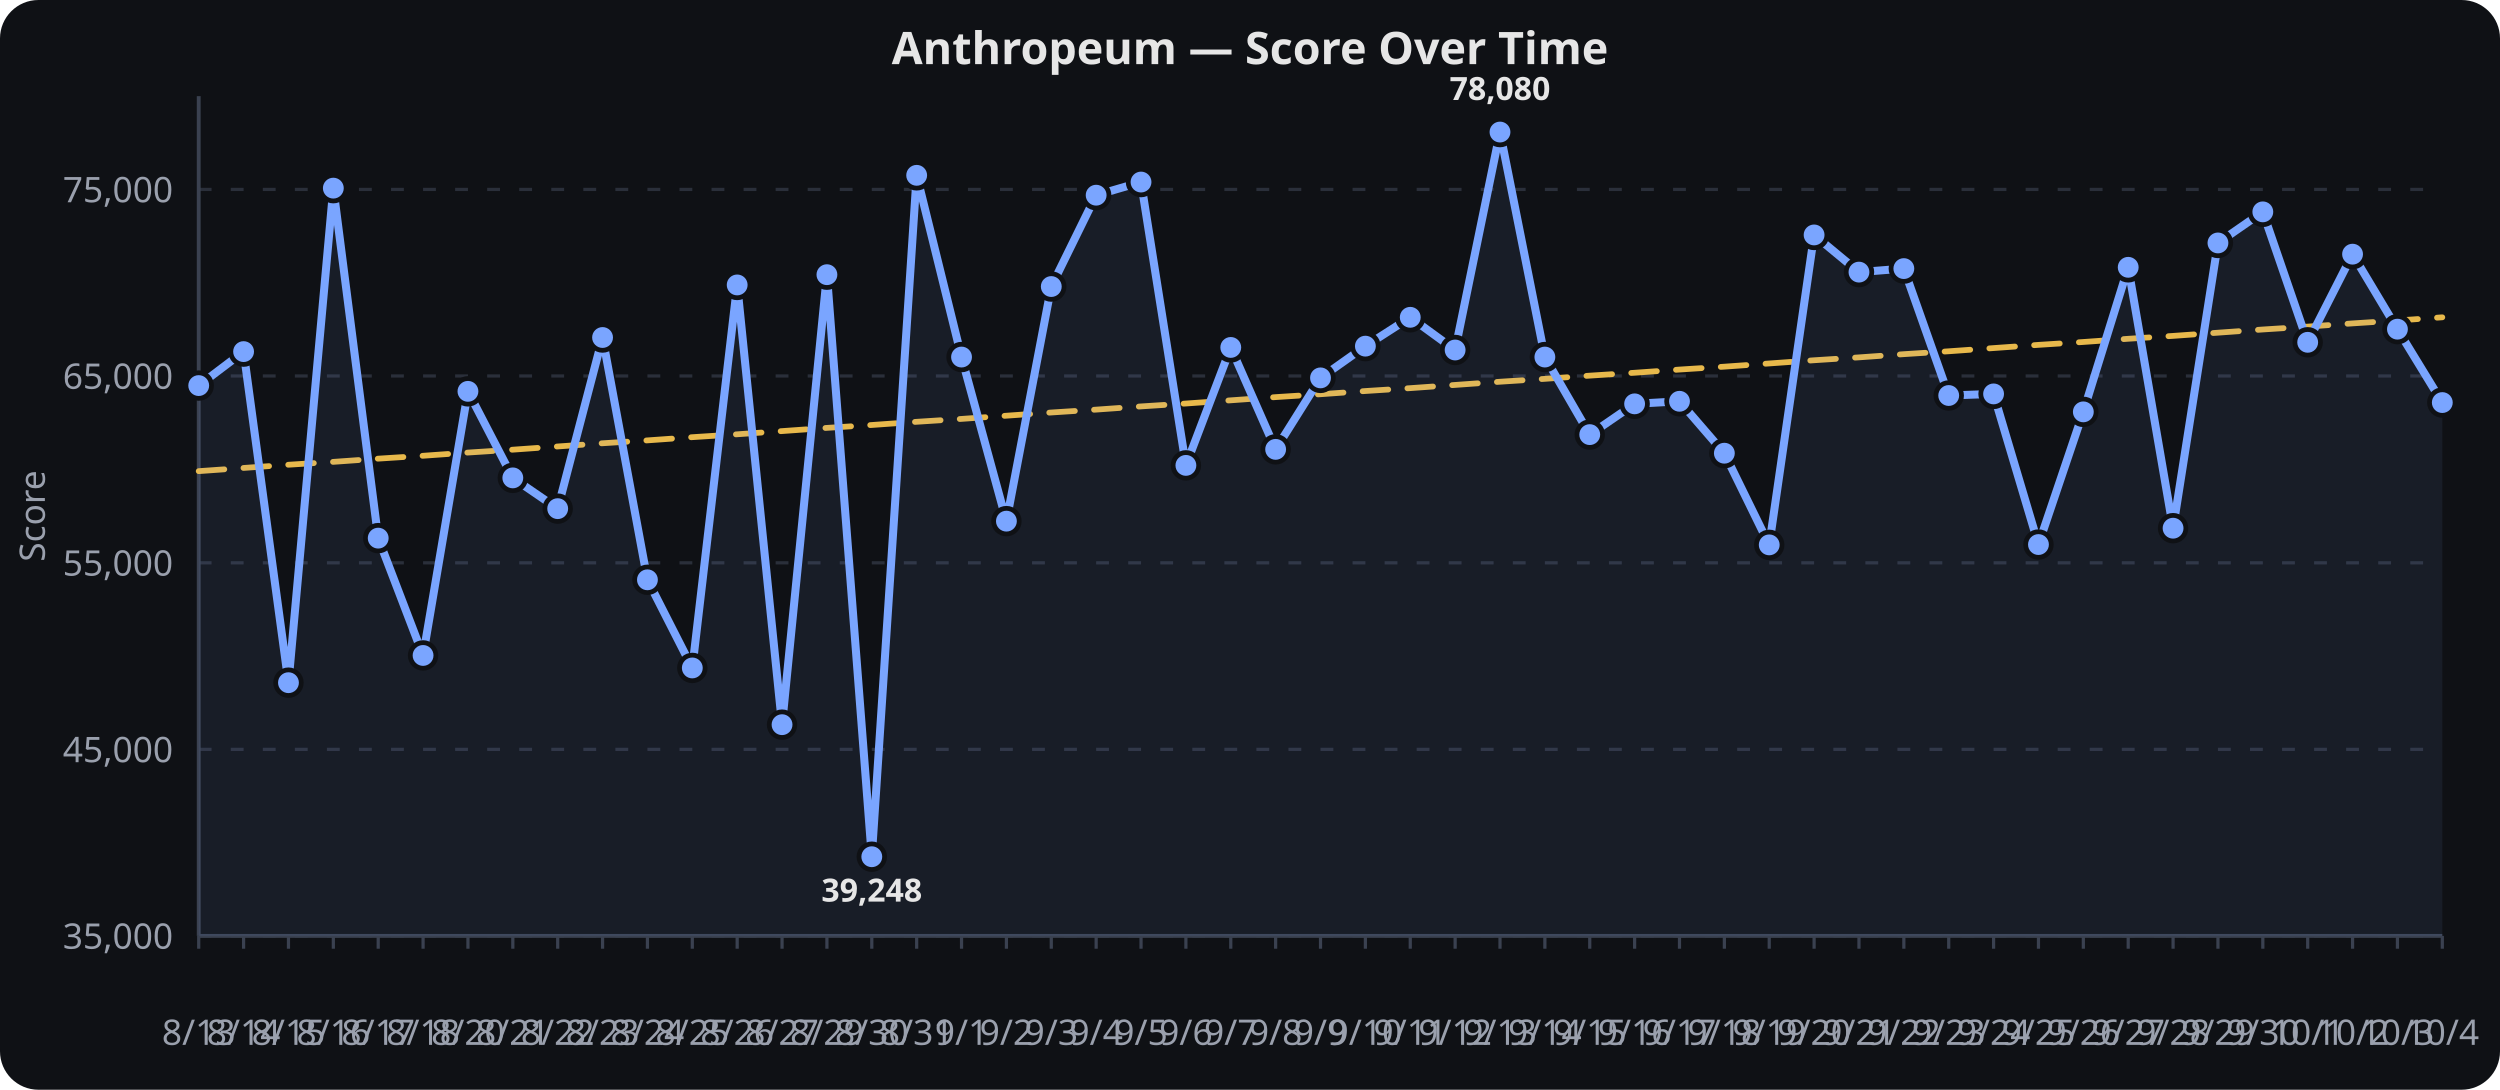
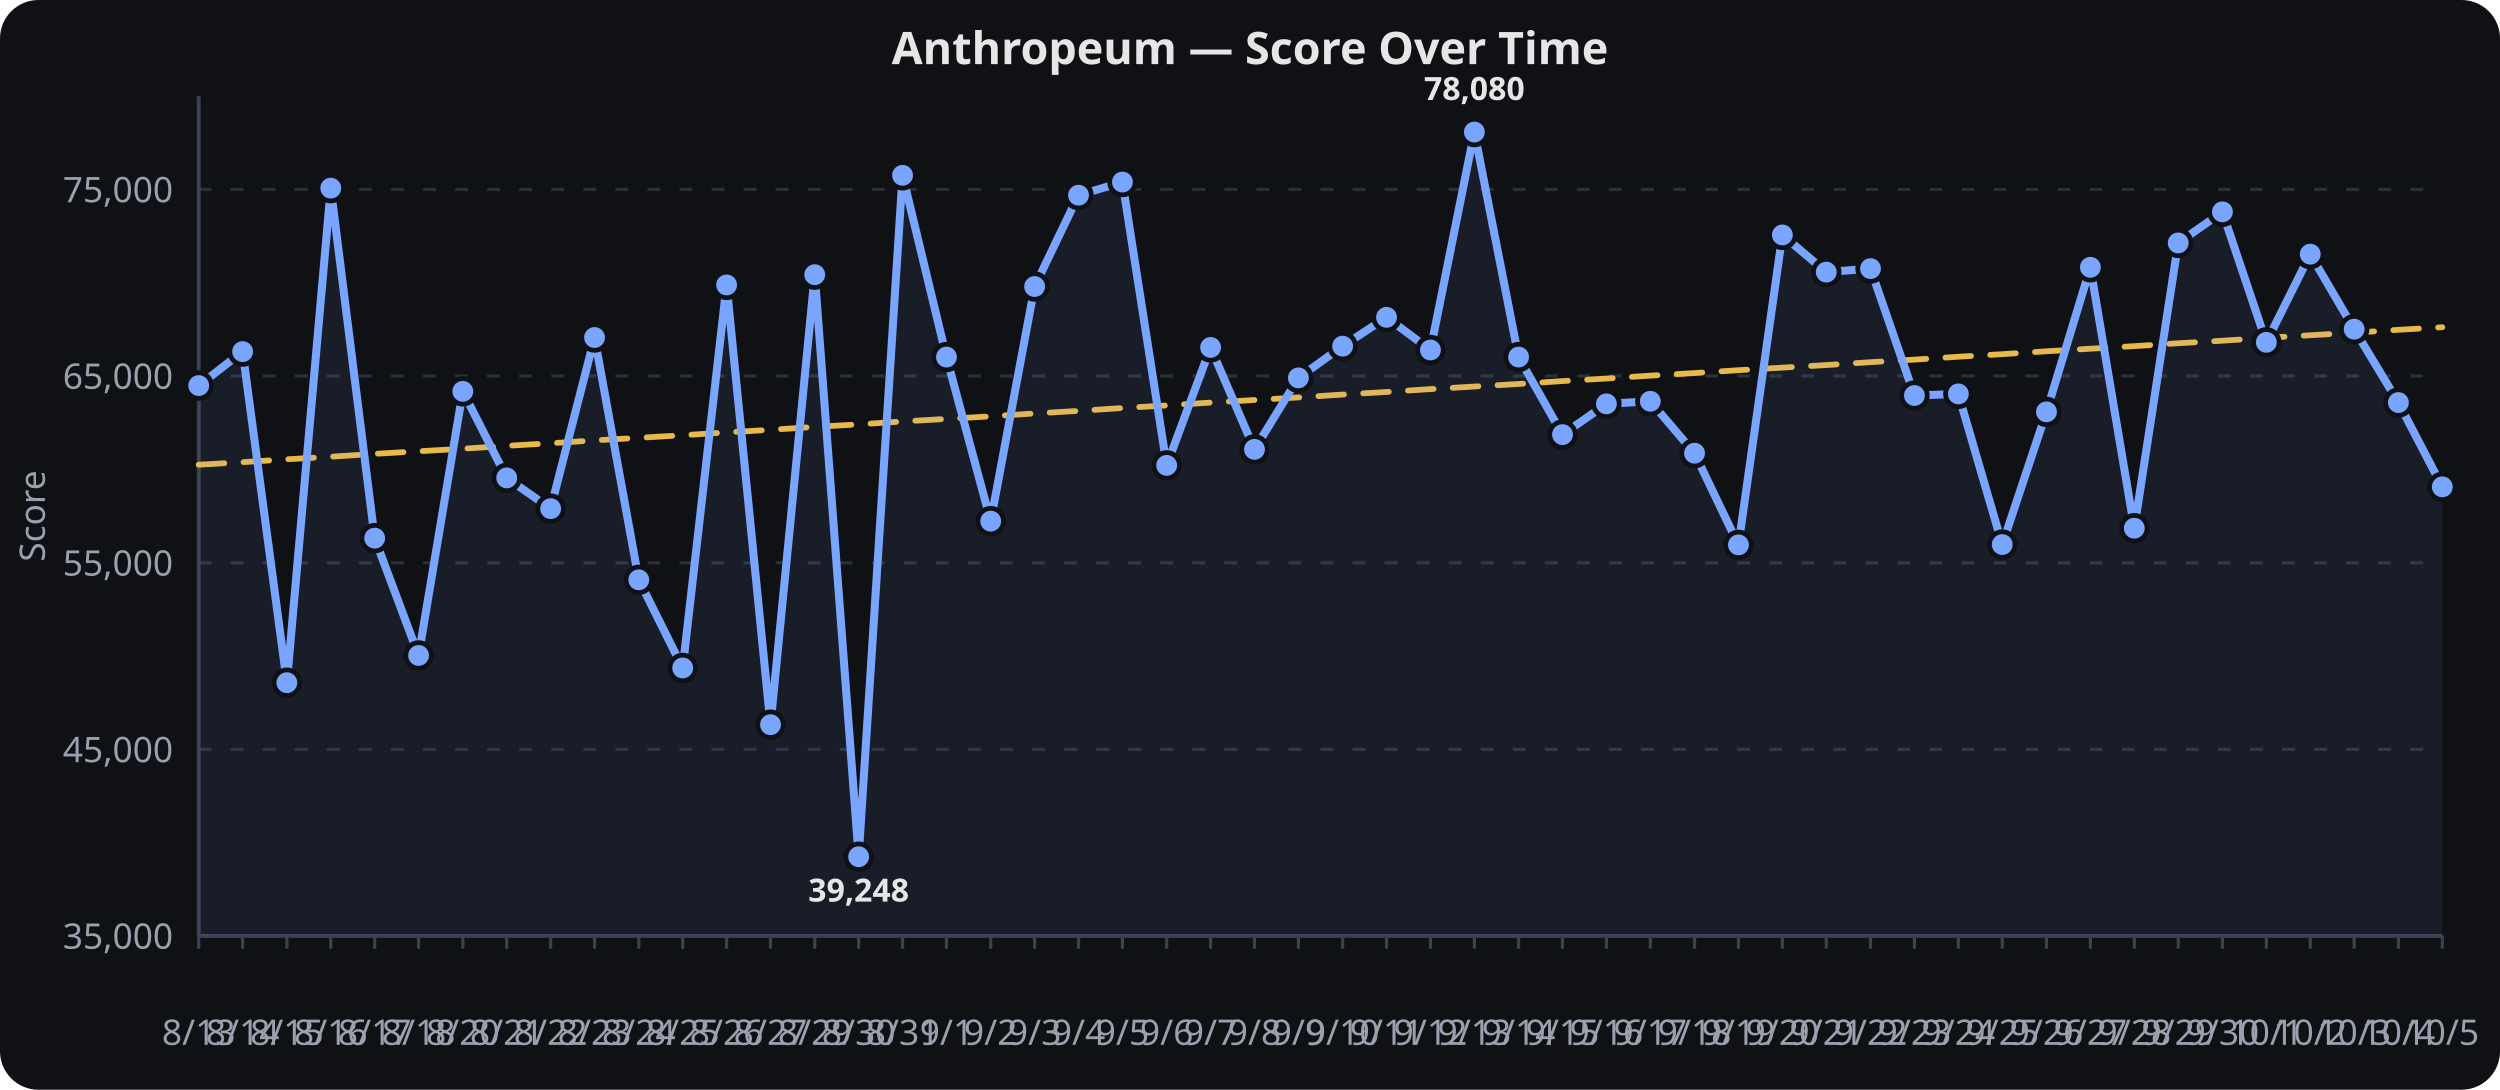
<svg xmlns="http://www.w3.org/2000/svg" viewBox="0 0 780 340" width="100%" height="340" role="img" aria-label="Anthropeum — Score Over Time">
  <rect width="780" height="340" fill="#0f1115" rx="12" />
  <text x="390.0" y="20" text-anchor="middle" font-family="sans-serif" font-size="14" font-weight="600" fill="#e6e6e6">Anthropeum — Score Over Time</text>
  <line x1="62" x2="762" y1="292.0" y2="292.0" stroke="#2a2f3a" stroke-width="1" stroke-dasharray="4 6" />
  <text x="54" y="296.0" text-anchor="end" font-family="sans-serif" font-size="11" fill="#9aa0ad">35,000</text>
  <line x1="62" x2="762" y1="233.8" y2="233.8" stroke="#2a2f3a" stroke-width="1" stroke-dasharray="4 6" />
  <text x="54" y="237.8" text-anchor="end" font-family="sans-serif" font-size="11" fill="#9aa0ad">45,000</text>
  <line x1="62" x2="762" y1="175.6" y2="175.6" stroke="#2a2f3a" stroke-width="1" stroke-dasharray="4 6" />
  <text x="54" y="179.6" text-anchor="end" font-family="sans-serif" font-size="11" fill="#9aa0ad">55,000</text>
  <line x1="62" x2="762" y1="117.3" y2="117.3" stroke="#2a2f3a" stroke-width="1" stroke-dasharray="4 6" />
  <text x="54" y="121.3" text-anchor="end" font-family="sans-serif" font-size="11" fill="#9aa0ad">65,000</text>
  <line x1="62" x2="762" y1="59.1" y2="59.1" stroke="#2a2f3a" stroke-width="1" stroke-dasharray="4 6" />
  <text x="54" y="63.1" text-anchor="end" font-family="sans-serif" font-size="11" fill="#9aa0ad">75,000</text>
  <line x1="62.0" x2="62.0" y1="292" y2="296" stroke="#3a4150" stroke-width="1" />
  <text x="62.0" y="326" text-anchor="middle" font-family="sans-serif" font-size="11" fill="#9aa0ad">8/13</text>
-   <line x1="76.0" x2="76.0" y1="292" y2="296" stroke="#3a4150" stroke-width="1" />
-   <text x="76.0" y="326" text-anchor="middle" font-family="sans-serif" font-size="11" fill="#9aa0ad">8/14</text>
-   <line x1="90.0" x2="90.0" y1="292" y2="296" stroke="#3a4150" stroke-width="1" />
-   <text x="90.0" y="326" text-anchor="middle" font-family="sans-serif" font-size="11" fill="#9aa0ad">8/15</text>
-   <line x1="104.0" x2="104.0" y1="292" y2="296" stroke="#3a4150" stroke-width="1" />
-   <text x="104.0" y="326" text-anchor="middle" font-family="sans-serif" font-size="11" fill="#9aa0ad">8/16</text>
-   <line x1="118.0" x2="118.0" y1="292" y2="296" stroke="#3a4150" stroke-width="1" />
-   <text x="118.0" y="326" text-anchor="middle" font-family="sans-serif" font-size="11" fill="#9aa0ad">8/17</text>
-   <line x1="132.0" x2="132.0" y1="292" y2="296" stroke="#3a4150" stroke-width="1" />
-   <text x="132.0" y="326" text-anchor="middle" font-family="sans-serif" font-size="11" fill="#9aa0ad">8/18</text>
-   <line x1="146.0" x2="146.0" y1="292" y2="296" stroke="#3a4150" stroke-width="1" />
-   <text x="146.0" y="326" text-anchor="middle" font-family="sans-serif" font-size="11" fill="#9aa0ad">8/20</text>
-   <line x1="160.0" x2="160.0" y1="292" y2="296" stroke="#3a4150" stroke-width="1" />
-   <text x="160.0" y="326" text-anchor="middle" font-family="sans-serif" font-size="11" fill="#9aa0ad">8/21</text>
-   <line x1="174.0" x2="174.0" y1="292" y2="296" stroke="#3a4150" stroke-width="1" />
-   <text x="174.0" y="326" text-anchor="middle" font-family="sans-serif" font-size="11" fill="#9aa0ad">8/22</text>
-   <line x1="188.0" x2="188.0" y1="292" y2="296" stroke="#3a4150" stroke-width="1" />
-   <text x="188.0" y="326" text-anchor="middle" font-family="sans-serif" font-size="11" fill="#9aa0ad">8/23</text>
-   <line x1="202.0" x2="202.0" y1="292" y2="296" stroke="#3a4150" stroke-width="1" />
-   <text x="202.0" y="326" text-anchor="middle" font-family="sans-serif" font-size="11" fill="#9aa0ad">8/24</text>
-   <line x1="216.0" x2="216.0" y1="292" y2="296" stroke="#3a4150" stroke-width="1" />
-   <text x="216.0" y="326" text-anchor="middle" font-family="sans-serif" font-size="11" fill="#9aa0ad">8/25</text>
-   <line x1="230.0" x2="230.0" y1="292" y2="296" stroke="#3a4150" stroke-width="1" />
-   <text x="230.0" y="326" text-anchor="middle" font-family="sans-serif" font-size="11" fill="#9aa0ad">8/26</text>
-   <line x1="244.0" x2="244.0" y1="292" y2="296" stroke="#3a4150" stroke-width="1" />
-   <text x="244.0" y="326" text-anchor="middle" font-family="sans-serif" font-size="11" fill="#9aa0ad">8/27</text>
-   <line x1="258.0" x2="258.0" y1="292" y2="296" stroke="#3a4150" stroke-width="1" />
-   <text x="258.0" y="326" text-anchor="middle" font-family="sans-serif" font-size="11" fill="#9aa0ad">8/29</text>
-   <line x1="272.0" x2="272.0" y1="292" y2="296" stroke="#3a4150" stroke-width="1" />
-   <text x="272.0" y="326" text-anchor="middle" font-family="sans-serif" font-size="11" fill="#9aa0ad">8/30</text>
-   <line x1="286.0" x2="286.0" y1="292" y2="296" stroke="#3a4150" stroke-width="1" />
-   <text x="286.0" y="326" text-anchor="middle" font-family="sans-serif" font-size="11" fill="#9aa0ad">8/31</text>
-   <line x1="300.0" x2="300.0" y1="292" y2="296" stroke="#3a4150" stroke-width="1" />
-   <text x="300.0" y="326" text-anchor="middle" font-family="sans-serif" font-size="11" fill="#9aa0ad">9/1</text>
-   <line x1="314.0" x2="314.0" y1="292" y2="296" stroke="#3a4150" stroke-width="1" />
-   <text x="314.0" y="326" text-anchor="middle" font-family="sans-serif" font-size="11" fill="#9aa0ad">9/2</text>
-   <line x1="328.0" x2="328.0" y1="292" y2="296" stroke="#3a4150" stroke-width="1" />
-   <text x="328.0" y="326" text-anchor="middle" font-family="sans-serif" font-size="11" fill="#9aa0ad">9/3</text>
-   <line x1="342.0" x2="342.0" y1="292" y2="296" stroke="#3a4150" stroke-width="1" />
-   <text x="342.0" y="326" text-anchor="middle" font-family="sans-serif" font-size="11" fill="#9aa0ad">9/4</text>
-   <line x1="356.0" x2="356.0" y1="292" y2="296" stroke="#3a4150" stroke-width="1" />
-   <text x="356.0" y="326" text-anchor="middle" font-family="sans-serif" font-size="11" fill="#9aa0ad">9/5</text>
-   <line x1="370.0" x2="370.0" y1="292" y2="296" stroke="#3a4150" stroke-width="1" />
-   <text x="370.0" y="326" text-anchor="middle" font-family="sans-serif" font-size="11" fill="#9aa0ad">9/6</text>
-   <line x1="384.0" x2="384.0" y1="292" y2="296" stroke="#3a4150" stroke-width="1" />
-   <text x="384.0" y="326" text-anchor="middle" font-family="sans-serif" font-size="11" fill="#9aa0ad">9/7</text>
-   <line x1="398.0" x2="398.0" y1="292" y2="296" stroke="#3a4150" stroke-width="1" />
-   <text x="398.0" y="326" text-anchor="middle" font-family="sans-serif" font-size="11" fill="#9aa0ad">9/8</text>
-   <line x1="412.0" x2="412.0" y1="292" y2="296" stroke="#3a4150" stroke-width="1" />
-   <text x="412.0" y="326" text-anchor="middle" font-family="sans-serif" font-size="11" fill="#9aa0ad">9/9</text>
-   <line x1="426.0" x2="426.0" y1="292" y2="296" stroke="#3a4150" stroke-width="1" />
-   <text x="426.0" y="326" text-anchor="middle" font-family="sans-serif" font-size="11" fill="#9aa0ad">9/10</text>
-   <line x1="440.0" x2="440.0" y1="292" y2="296" stroke="#3a4150" stroke-width="1" />
-   <text x="440.0" y="326" text-anchor="middle" font-family="sans-serif" font-size="11" fill="#9aa0ad">9/11</text>
-   <line x1="454.0" x2="454.0" y1="292" y2="296" stroke="#3a4150" stroke-width="1" />
-   <text x="454.0" y="326" text-anchor="middle" font-family="sans-serif" font-size="11" fill="#9aa0ad">9/12</text>
-   <line x1="468.0" x2="468.0" y1="292" y2="296" stroke="#3a4150" stroke-width="1" />
-   <text x="468.0" y="326" text-anchor="middle" font-family="sans-serif" font-size="11" fill="#9aa0ad">9/13</text>
-   <line x1="482.0" x2="482.0" y1="292" y2="296" stroke="#3a4150" stroke-width="1" />
-   <text x="482.0" y="326" text-anchor="middle" font-family="sans-serif" font-size="11" fill="#9aa0ad">9/14</text>
-   <line x1="496.0" x2="496.0" y1="292" y2="296" stroke="#3a4150" stroke-width="1" />
-   <text x="496.0" y="326" text-anchor="middle" font-family="sans-serif" font-size="11" fill="#9aa0ad">9/15</text>
-   <line x1="510.0" x2="510.0" y1="292" y2="296" stroke="#3a4150" stroke-width="1" />
-   <text x="510.0" y="326" text-anchor="middle" font-family="sans-serif" font-size="11" fill="#9aa0ad">9/16</text>
-   <line x1="524.0" x2="524.0" y1="292" y2="296" stroke="#3a4150" stroke-width="1" />
-   <text x="524.0" y="326" text-anchor="middle" font-family="sans-serif" font-size="11" fill="#9aa0ad">9/17</text>
-   <line x1="538.0" x2="538.0" y1="292" y2="296" stroke="#3a4150" stroke-width="1" />
-   <text x="538.0" y="326" text-anchor="middle" font-family="sans-serif" font-size="11" fill="#9aa0ad">9/18</text>
-   <line x1="552.0" x2="552.0" y1="292" y2="296" stroke="#3a4150" stroke-width="1" />
-   <text x="552.0" y="326" text-anchor="middle" font-family="sans-serif" font-size="11" fill="#9aa0ad">9/19</text>
-   <line x1="566.0" x2="566.0" y1="292" y2="296" stroke="#3a4150" stroke-width="1" />
-   <text x="566.0" y="326" text-anchor="middle" font-family="sans-serif" font-size="11" fill="#9aa0ad">9/20</text>
-   <line x1="580.0" x2="580.0" y1="292" y2="296" stroke="#3a4150" stroke-width="1" />
-   <text x="580.0" y="326" text-anchor="middle" font-family="sans-serif" font-size="11" fill="#9aa0ad">9/21</text>
-   <line x1="594.0" x2="594.0" y1="292" y2="296" stroke="#3a4150" stroke-width="1" />
-   <text x="594.0" y="326" text-anchor="middle" font-family="sans-serif" font-size="11" fill="#9aa0ad">9/22</text>
-   <line x1="608.0" x2="608.0" y1="292" y2="296" stroke="#3a4150" stroke-width="1" />
-   <text x="608.0" y="326" text-anchor="middle" font-family="sans-serif" font-size="11" fill="#9aa0ad">9/23</text>
-   <line x1="622.0" x2="622.0" y1="292" y2="296" stroke="#3a4150" stroke-width="1" />
-   <text x="622.0" y="326" text-anchor="middle" font-family="sans-serif" font-size="11" fill="#9aa0ad">9/24</text>
-   <line x1="636.0" x2="636.0" y1="292" y2="296" stroke="#3a4150" stroke-width="1" />
-   <text x="636.0" y="326" text-anchor="middle" font-family="sans-serif" font-size="11" fill="#9aa0ad">9/25</text>
-   <line x1="650.0" x2="650.0" y1="292" y2="296" stroke="#3a4150" stroke-width="1" />
-   <text x="650.0" y="326" text-anchor="middle" font-family="sans-serif" font-size="11" fill="#9aa0ad">9/26</text>
-   <line x1="664.0" x2="664.0" y1="292" y2="296" stroke="#3a4150" stroke-width="1" />
-   <text x="664.0" y="326" text-anchor="middle" font-family="sans-serif" font-size="11" fill="#9aa0ad">9/27</text>
-   <line x1="678.0" x2="678.0" y1="292" y2="296" stroke="#3a4150" stroke-width="1" />
-   <text x="678.0" y="326" text-anchor="middle" font-family="sans-serif" font-size="11" fill="#9aa0ad">9/28</text>
-   <line x1="692.0" x2="692.0" y1="292" y2="296" stroke="#3a4150" stroke-width="1" />
-   <text x="692.0" y="326" text-anchor="middle" font-family="sans-serif" font-size="11" fill="#9aa0ad">9/29</text>
-   <line x1="706.0" x2="706.0" y1="292" y2="296" stroke="#3a4150" stroke-width="1" />
-   <text x="706.0" y="326" text-anchor="middle" font-family="sans-serif" font-size="11" fill="#9aa0ad">9/30</text>
-   <line x1="720.0" x2="720.0" y1="292" y2="296" stroke="#3a4150" stroke-width="1" />
-   <text x="720.0" y="326" text-anchor="middle" font-family="sans-serif" font-size="11" fill="#9aa0ad">10/1</text>
-   <line x1="734.0" x2="734.0" y1="292" y2="296" stroke="#3a4150" stroke-width="1" />
-   <text x="734.0" y="326" text-anchor="middle" font-family="sans-serif" font-size="11" fill="#9aa0ad">10/2</text>
-   <line x1="748.0" x2="748.0" y1="292" y2="296" stroke="#3a4150" stroke-width="1" />
-   <text x="748.0" y="326" text-anchor="middle" font-family="sans-serif" font-size="11" fill="#9aa0ad">10/3</text>
+   <line x1="75.7" x2="75.7" y1="292" y2="296" stroke="#3a4150" stroke-width="1" />
+   <text x="75.7" y="326" text-anchor="middle" font-family="sans-serif" font-size="11" fill="#9aa0ad">8/14</text>
+   <line x1="89.5" x2="89.5" y1="292" y2="296" stroke="#3a4150" stroke-width="1" />
+   <text x="89.5" y="326" text-anchor="middle" font-family="sans-serif" font-size="11" fill="#9aa0ad">8/15</text>
+   <line x1="103.2" x2="103.2" y1="292" y2="296" stroke="#3a4150" stroke-width="1" />
+   <text x="103.2" y="326" text-anchor="middle" font-family="sans-serif" font-size="11" fill="#9aa0ad">8/16</text>
+   <line x1="116.9" x2="116.9" y1="292" y2="296" stroke="#3a4150" stroke-width="1" />
+   <text x="116.9" y="326" text-anchor="middle" font-family="sans-serif" font-size="11" fill="#9aa0ad">8/17</text>
+   <line x1="130.6" x2="130.6" y1="292" y2="296" stroke="#3a4150" stroke-width="1" />
+   <text x="130.6" y="326" text-anchor="middle" font-family="sans-serif" font-size="11" fill="#9aa0ad">8/18</text>
+   <line x1="144.4" x2="144.4" y1="292" y2="296" stroke="#3a4150" stroke-width="1" />
+   <text x="144.4" y="326" text-anchor="middle" font-family="sans-serif" font-size="11" fill="#9aa0ad">8/20</text>
+   <line x1="158.1" x2="158.1" y1="292" y2="296" stroke="#3a4150" stroke-width="1" />
+   <text x="158.1" y="326" text-anchor="middle" font-family="sans-serif" font-size="11" fill="#9aa0ad">8/21</text>
+   <line x1="171.8" x2="171.8" y1="292" y2="296" stroke="#3a4150" stroke-width="1" />
+   <text x="171.8" y="326" text-anchor="middle" font-family="sans-serif" font-size="11" fill="#9aa0ad">8/22</text>
+   <line x1="185.5" x2="185.5" y1="292" y2="296" stroke="#3a4150" stroke-width="1" />
+   <text x="185.5" y="326" text-anchor="middle" font-family="sans-serif" font-size="11" fill="#9aa0ad">8/23</text>
+   <line x1="199.3" x2="199.3" y1="292" y2="296" stroke="#3a4150" stroke-width="1" />
+   <text x="199.3" y="326" text-anchor="middle" font-family="sans-serif" font-size="11" fill="#9aa0ad">8/24</text>
+   <line x1="213.0" x2="213.0" y1="292" y2="296" stroke="#3a4150" stroke-width="1" />
+   <text x="213.0" y="326" text-anchor="middle" font-family="sans-serif" font-size="11" fill="#9aa0ad">8/25</text>
+   <line x1="226.7" x2="226.7" y1="292" y2="296" stroke="#3a4150" stroke-width="1" />
+   <text x="226.7" y="326" text-anchor="middle" font-family="sans-serif" font-size="11" fill="#9aa0ad">8/26</text>
+   <line x1="240.4" x2="240.4" y1="292" y2="296" stroke="#3a4150" stroke-width="1" />
+   <text x="240.4" y="326" text-anchor="middle" font-family="sans-serif" font-size="11" fill="#9aa0ad">8/27</text>
+   <line x1="254.2" x2="254.2" y1="292" y2="296" stroke="#3a4150" stroke-width="1" />
+   <text x="254.2" y="326" text-anchor="middle" font-family="sans-serif" font-size="11" fill="#9aa0ad">8/29</text>
+   <line x1="267.9" x2="267.9" y1="292" y2="296" stroke="#3a4150" stroke-width="1" />
+   <text x="267.9" y="326" text-anchor="middle" font-family="sans-serif" font-size="11" fill="#9aa0ad">8/30</text>
+   <line x1="281.6" x2="281.6" y1="292" y2="296" stroke="#3a4150" stroke-width="1" />
+   <text x="281.6" y="326" text-anchor="middle" font-family="sans-serif" font-size="11" fill="#9aa0ad">8/31</text>
+   <line x1="295.3" x2="295.3" y1="292" y2="296" stroke="#3a4150" stroke-width="1" />
+   <text x="295.3" y="326" text-anchor="middle" font-family="sans-serif" font-size="11" fill="#9aa0ad">9/1</text>
+   <line x1="309.1" x2="309.1" y1="292" y2="296" stroke="#3a4150" stroke-width="1" />
+   <text x="309.1" y="326" text-anchor="middle" font-family="sans-serif" font-size="11" fill="#9aa0ad">9/2</text>
+   <line x1="322.8" x2="322.8" y1="292" y2="296" stroke="#3a4150" stroke-width="1" />
+   <text x="322.8" y="326" text-anchor="middle" font-family="sans-serif" font-size="11" fill="#9aa0ad">9/3</text>
+   <line x1="336.5" x2="336.5" y1="292" y2="296" stroke="#3a4150" stroke-width="1" />
+   <text x="336.5" y="326" text-anchor="middle" font-family="sans-serif" font-size="11" fill="#9aa0ad">9/4</text>
+   <line x1="350.2" x2="350.2" y1="292" y2="296" stroke="#3a4150" stroke-width="1" />
+   <text x="350.2" y="326" text-anchor="middle" font-family="sans-serif" font-size="11" fill="#9aa0ad">9/5</text>
+   <line x1="364.0" x2="364.0" y1="292" y2="296" stroke="#3a4150" stroke-width="1" />
+   <text x="364.0" y="326" text-anchor="middle" font-family="sans-serif" font-size="11" fill="#9aa0ad">9/6</text>
+   <line x1="377.7" x2="377.7" y1="292" y2="296" stroke="#3a4150" stroke-width="1" />
+   <text x="377.7" y="326" text-anchor="middle" font-family="sans-serif" font-size="11" fill="#9aa0ad">9/7</text>
+   <line x1="391.4" x2="391.4" y1="292" y2="296" stroke="#3a4150" stroke-width="1" />
+   <text x="391.4" y="326" text-anchor="middle" font-family="sans-serif" font-size="11" fill="#9aa0ad">9/8</text>
+   <line x1="405.1" x2="405.1" y1="292" y2="296" stroke="#3a4150" stroke-width="1" />
+   <text x="405.1" y="326" text-anchor="middle" font-family="sans-serif" font-size="11" fill="#9aa0ad">9/9</text>
+   <line x1="418.9" x2="418.9" y1="292" y2="296" stroke="#3a4150" stroke-width="1" />
+   <text x="418.9" y="326" text-anchor="middle" font-family="sans-serif" font-size="11" fill="#9aa0ad">9/10</text>
+   <line x1="432.6" x2="432.6" y1="292" y2="296" stroke="#3a4150" stroke-width="1" />
+   <text x="432.6" y="326" text-anchor="middle" font-family="sans-serif" font-size="11" fill="#9aa0ad">9/11</text>
+   <line x1="446.3" x2="446.3" y1="292" y2="296" stroke="#3a4150" stroke-width="1" />
+   <text x="446.3" y="326" text-anchor="middle" font-family="sans-serif" font-size="11" fill="#9aa0ad">9/12</text>
+   <line x1="460.0" x2="460.0" y1="292" y2="296" stroke="#3a4150" stroke-width="1" />
+   <text x="460.0" y="326" text-anchor="middle" font-family="sans-serif" font-size="11" fill="#9aa0ad">9/13</text>
+   <line x1="473.8" x2="473.8" y1="292" y2="296" stroke="#3a4150" stroke-width="1" />
+   <text x="473.8" y="326" text-anchor="middle" font-family="sans-serif" font-size="11" fill="#9aa0ad">9/14</text>
+   <line x1="487.5" x2="487.5" y1="292" y2="296" stroke="#3a4150" stroke-width="1" />
+   <text x="487.5" y="326" text-anchor="middle" font-family="sans-serif" font-size="11" fill="#9aa0ad">9/15</text>
+   <line x1="501.2" x2="501.2" y1="292" y2="296" stroke="#3a4150" stroke-width="1" />
+   <text x="501.2" y="326" text-anchor="middle" font-family="sans-serif" font-size="11" fill="#9aa0ad">9/16</text>
+   <line x1="514.9" x2="514.9" y1="292" y2="296" stroke="#3a4150" stroke-width="1" />
+   <text x="514.9" y="326" text-anchor="middle" font-family="sans-serif" font-size="11" fill="#9aa0ad">9/17</text>
+   <line x1="528.7" x2="528.7" y1="292" y2="296" stroke="#3a4150" stroke-width="1" />
+   <text x="528.7" y="326" text-anchor="middle" font-family="sans-serif" font-size="11" fill="#9aa0ad">9/18</text>
+   <line x1="542.4" x2="542.4" y1="292" y2="296" stroke="#3a4150" stroke-width="1" />
+   <text x="542.4" y="326" text-anchor="middle" font-family="sans-serif" font-size="11" fill="#9aa0ad">9/19</text>
+   <line x1="556.1" x2="556.1" y1="292" y2="296" stroke="#3a4150" stroke-width="1" />
+   <text x="556.1" y="326" text-anchor="middle" font-family="sans-serif" font-size="11" fill="#9aa0ad">9/20</text>
+   <line x1="569.8" x2="569.8" y1="292" y2="296" stroke="#3a4150" stroke-width="1" />
+   <text x="569.8" y="326" text-anchor="middle" font-family="sans-serif" font-size="11" fill="#9aa0ad">9/21</text>
+   <line x1="583.6" x2="583.6" y1="292" y2="296" stroke="#3a4150" stroke-width="1" />
+   <text x="583.6" y="326" text-anchor="middle" font-family="sans-serif" font-size="11" fill="#9aa0ad">9/22</text>
+   <line x1="597.3" x2="597.3" y1="292" y2="296" stroke="#3a4150" stroke-width="1" />
+   <text x="597.3" y="326" text-anchor="middle" font-family="sans-serif" font-size="11" fill="#9aa0ad">9/23</text>
+   <line x1="611.0" x2="611.0" y1="292" y2="296" stroke="#3a4150" stroke-width="1" />
+   <text x="611.0" y="326" text-anchor="middle" font-family="sans-serif" font-size="11" fill="#9aa0ad">9/24</text>
+   <line x1="624.7" x2="624.7" y1="292" y2="296" stroke="#3a4150" stroke-width="1" />
+   <text x="624.7" y="326" text-anchor="middle" font-family="sans-serif" font-size="11" fill="#9aa0ad">9/25</text>
+   <line x1="638.5" x2="638.5" y1="292" y2="296" stroke="#3a4150" stroke-width="1" />
+   <text x="638.5" y="326" text-anchor="middle" font-family="sans-serif" font-size="11" fill="#9aa0ad">9/26</text>
+   <line x1="652.2" x2="652.2" y1="292" y2="296" stroke="#3a4150" stroke-width="1" />
+   <text x="652.2" y="326" text-anchor="middle" font-family="sans-serif" font-size="11" fill="#9aa0ad">9/27</text>
+   <line x1="665.9" x2="665.9" y1="292" y2="296" stroke="#3a4150" stroke-width="1" />
+   <text x="665.9" y="326" text-anchor="middle" font-family="sans-serif" font-size="11" fill="#9aa0ad">9/28</text>
+   <line x1="679.6" x2="679.6" y1="292" y2="296" stroke="#3a4150" stroke-width="1" />
+   <text x="679.6" y="326" text-anchor="middle" font-family="sans-serif" font-size="11" fill="#9aa0ad">9/29</text>
+   <line x1="693.4" x2="693.4" y1="292" y2="296" stroke="#3a4150" stroke-width="1" />
+   <text x="693.4" y="326" text-anchor="middle" font-family="sans-serif" font-size="11" fill="#9aa0ad">9/30</text>
+   <line x1="707.1" x2="707.1" y1="292" y2="296" stroke="#3a4150" stroke-width="1" />
+   <text x="707.1" y="326" text-anchor="middle" font-family="sans-serif" font-size="11" fill="#9aa0ad">10/1</text>
+   <line x1="720.8" x2="720.8" y1="292" y2="296" stroke="#3a4150" stroke-width="1" />
+   <text x="720.8" y="326" text-anchor="middle" font-family="sans-serif" font-size="11" fill="#9aa0ad">10/2</text>
+   <line x1="734.5" x2="734.5" y1="292" y2="296" stroke="#3a4150" stroke-width="1" />
+   <text x="734.5" y="326" text-anchor="middle" font-family="sans-serif" font-size="11" fill="#9aa0ad">10/3</text>
+   <line x1="748.3" x2="748.3" y1="292" y2="296" stroke="#3a4150" stroke-width="1" />
+   <text x="748.3" y="326" text-anchor="middle" font-family="sans-serif" font-size="11" fill="#9aa0ad">10/4</text>
  <line x1="762.0" x2="762.0" y1="292" y2="296" stroke="#3a4150" stroke-width="1" />
-   <text x="762.0" y="326" text-anchor="middle" font-family="sans-serif" font-size="11" fill="#9aa0ad">10/4</text>
+   <text x="762.0" y="326" text-anchor="middle" font-family="sans-serif" font-size="11" fill="#9aa0ad">10/5</text>
  <line x1="62" x2="62" y1="30" y2="292" stroke="#3a4150" stroke-width="1.2" />
  <line x1="62" x2="762" y1="292" y2="292" stroke="#3a4150" stroke-width="1.2" />
  <text x="14" y="161.0" text-anchor="middle" transform="rotate(-90,14,161.0)" font-family="sans-serif" font-size="11" fill="#9aa0ad">Score</text>
-   <path d="M 62.0,147.0 L 76.0,146.0 L 90.0,145.0 L 104.0,144.1 L 118.0,143.1 L 132.0,142.2 L 146.0,141.2 L 160.0,140.3 L 174.0,139.3 L 188.0,138.3 L 202.0,137.4 L 216.0,136.4 L 230.0,135.5 L 244.0,134.5 L 258.0,133.5 L 272.0,132.6 L 286.0,131.6 L 300.0,130.7 L 314.0,129.7 L 328.0,128.7 L 342.0,127.8 L 356.0,126.8 L 370.0,125.9 L 384.0,124.9 L 398.0,123.9 L 412.0,123.0 L 426.0,122.0 L 440.0,121.1 L 454.0,120.1 L 468.0,119.1 L 482.0,118.2 L 496.0,117.2 L 510.0,116.3 L 524.0,115.3 L 538.0,114.4 L 552.0,113.4 L 566.0,112.4 L 580.0,111.5 L 594.0,110.5 L 608.0,109.6 L 622.0,108.6 L 636.0,107.6 L 650.0,106.7 L 664.0,105.7 L 678.0,104.8 L 692.0,103.8 L 706.0,102.8 L 720.0,101.9 L 734.0,100.9 L 748.0,100.0 L 762.0,99.0" fill="none" stroke="#f2c14e" stroke-width="1.8" opacity="0.95" stroke-dasharray="8 6" stroke-linecap="round" stroke-linejoin="round" />
-   <path d="M 62.0,120.3 L 76.0,109.7 L 90.0,213.0 L 104.0,58.7 L 118.0,167.9 L 132.0,204.5 L 146.0,122.1 L 160.0,149.1 L 174.0,158.7 L 188.0,105.3 L 202.0,180.9 L 216.0,208.4 L 230.0,88.9 L 244.0,226.1 L 258.0,85.7 L 272.0,267.3 L 286.0,54.7 L 300.0,111.4 L 314.0,162.6 L 328.0,89.4 L 342.0,60.9 L 356.0,56.8 L 370.0,145.2 L 384.0,108.4 L 398.0,140.2 L 412.0,117.9 L 426.0,108.0 L 440.0,99.0 L 454.0,109.2 L 468.0,41.2 L 482.0,111.4 L 496.0,135.6 L 510.0,126.0 L 524.0,125.2 L 538.0,141.4 L 552.0,170.0 L 566.0,73.3 L 580.0,84.9 L 594.0,83.8 L 608.0,123.4 L 622.0,122.9 L 636.0,169.9 L 650.0,128.5 L 664.0,83.4 L 678.0,164.8 L 692.0,75.8 L 706.0,66.1 L 720.0,106.8 L 734.0,79.3 L 748.0,102.7 L 762.0,125.6" fill="none" stroke="#7aa5ff" stroke-width="2.5" stroke-linecap="round" stroke-linejoin="round" />
-   <path d="M 62.0,120.3 L 76.0,109.7 L 90.0,213.0 L 104.0,58.7 L 118.0,167.9 L 132.0,204.5 L 146.0,122.1 L 160.0,149.1 L 174.0,158.7 L 188.0,105.3 L 202.0,180.9 L 216.0,208.4 L 230.0,88.9 L 244.0,226.1 L 258.0,85.7 L 272.0,267.3 L 286.0,54.7 L 300.0,111.4 L 314.0,162.6 L 328.0,89.4 L 342.0,60.9 L 356.0,56.8 L 370.0,145.2 L 384.0,108.4 L 398.0,140.2 L 412.0,117.9 L 426.0,108.0 L 440.0,99.0 L 454.0,109.2 L 468.0,41.2 L 482.0,111.4 L 496.0,135.6 L 510.0,126.0 L 524.0,125.2 L 538.0,141.4 L 552.0,170.0 L 566.0,73.3 L 580.0,84.9 L 594.0,83.8 L 608.0,123.4 L 622.0,122.9 L 636.0,169.9 L 650.0,128.5 L 664.0,83.4 L 678.0,164.8 L 692.0,75.8 L 706.0,66.1 L 720.0,106.8 L 734.0,79.3 L 748.0,102.7 L 762.0,125.6 L 762.0,292.0 L 62.0,292.0 Z" fill="#7aa5ff" opacity="0.08" />
+   <path d="M 62.0,145.0 L 75.7,144.2 L 89.5,143.3 L 103.2,142.5 L 116.9,141.6 L 130.6,140.8 L 144.4,140.0 L 158.1,139.1 L 171.8,138.3 L 185.5,137.4 L 199.3,136.6 L 213.0,135.8 L 226.7,134.9 L 240.4,134.1 L 254.2,133.2 L 267.9,132.4 L 281.6,131.5 L 295.3,130.7 L 309.1,129.9 L 322.8,129.0 L 336.5,128.2 L 350.2,127.3 L 364.0,126.5 L 377.7,125.6 L 391.4,124.8 L 405.1,124.0 L 418.9,123.1 L 432.6,122.3 L 446.3,121.4 L 460.0,120.6 L 473.8,119.8 L 487.5,118.9 L 501.2,118.1 L 514.9,117.2 L 528.7,116.4 L 542.4,115.5 L 556.1,114.7 L 569.8,113.9 L 583.6,113.0 L 597.3,112.2 L 611.0,111.3 L 624.7,110.5 L 638.5,109.6 L 652.2,108.8 L 665.9,108.0 L 679.6,107.1 L 693.4,106.3 L 707.1,105.4 L 720.8,104.6 L 734.5,103.8 L 748.3,102.9 L 762.0,102.1" fill="none" stroke="#f2c14e" stroke-width="1.8" opacity="0.95" stroke-dasharray="8 6" stroke-linecap="round" stroke-linejoin="round" />
+   <path d="M 62.0,120.3 L 75.7,109.7 L 89.5,213.0 L 103.2,58.7 L 116.9,167.9 L 130.6,204.5 L 144.4,122.1 L 158.1,149.1 L 171.8,158.7 L 185.5,105.3 L 199.3,180.9 L 213.0,208.4 L 226.7,88.9 L 240.4,226.1 L 254.2,85.7 L 267.9,267.3 L 281.6,54.7 L 295.3,111.4 L 309.1,162.6 L 322.8,89.4 L 336.5,60.9 L 350.2,56.8 L 364.0,145.2 L 377.7,108.4 L 391.4,140.2 L 405.1,117.9 L 418.9,108.0 L 432.6,99.0 L 446.3,109.2 L 460.0,41.2 L 473.8,111.4 L 487.5,135.6 L 501.2,126.0 L 514.9,125.2 L 528.7,141.4 L 542.4,170.0 L 556.1,73.3 L 569.8,84.9 L 583.6,83.8 L 597.3,123.4 L 611.0,122.9 L 624.7,169.9 L 638.5,128.5 L 652.2,83.4 L 665.9,164.8 L 679.6,75.8 L 693.4,66.1 L 707.1,106.8 L 720.8,79.3 L 734.5,102.7 L 748.3,125.6 L 762.0,151.9" fill="none" stroke="#7aa5ff" stroke-width="2.5" stroke-linecap="round" stroke-linejoin="round" />
+   <path d="M 62.0,120.3 L 75.7,109.7 L 89.5,213.0 L 103.2,58.7 L 116.9,167.9 L 130.6,204.5 L 144.4,122.1 L 158.1,149.1 L 171.8,158.7 L 185.5,105.3 L 199.3,180.9 L 213.0,208.4 L 226.7,88.9 L 240.4,226.1 L 254.2,85.7 L 267.9,267.3 L 281.6,54.7 L 295.3,111.4 L 309.1,162.6 L 322.8,89.4 L 336.5,60.9 L 350.2,56.8 L 364.0,145.2 L 377.7,108.4 L 391.4,140.2 L 405.1,117.9 L 418.9,108.0 L 432.6,99.0 L 446.3,109.2 L 460.0,41.2 L 473.8,111.4 L 487.5,135.6 L 501.2,126.0 L 514.9,125.2 L 528.7,141.4 L 542.4,170.0 L 556.1,73.3 L 569.8,84.9 L 583.6,83.8 L 597.3,123.4 L 611.0,122.9 L 624.7,169.9 L 638.5,128.5 L 652.2,83.4 L 665.9,164.8 L 679.6,75.8 L 693.4,66.1 L 707.1,106.8 L 720.8,79.3 L 734.5,102.7 L 748.3,125.6 L 762.0,151.9 L 762.0,292.0 L 62.0,292.0 Z" fill="#7aa5ff" opacity="0.08" />
  <circle cx="62.0" cy="120.3" r="4" fill="#7aa5ff" stroke="#0f1115" stroke-width="1.5" />
-   <circle cx="76.0" cy="109.7" r="4" fill="#7aa5ff" stroke="#0f1115" stroke-width="1.5" />
-   <circle cx="90.0" cy="213.0" r="4" fill="#7aa5ff" stroke="#0f1115" stroke-width="1.5" />
-   <circle cx="104.0" cy="58.7" r="4" fill="#7aa5ff" stroke="#0f1115" stroke-width="1.5" />
-   <circle cx="118.0" cy="167.9" r="4" fill="#7aa5ff" stroke="#0f1115" stroke-width="1.5" />
-   <circle cx="132.0" cy="204.5" r="4" fill="#7aa5ff" stroke="#0f1115" stroke-width="1.5" />
-   <circle cx="146.0" cy="122.1" r="4" fill="#7aa5ff" stroke="#0f1115" stroke-width="1.5" />
-   <circle cx="160.0" cy="149.1" r="4" fill="#7aa5ff" stroke="#0f1115" stroke-width="1.5" />
-   <circle cx="174.0" cy="158.7" r="4" fill="#7aa5ff" stroke="#0f1115" stroke-width="1.5" />
-   <circle cx="188.0" cy="105.3" r="4" fill="#7aa5ff" stroke="#0f1115" stroke-width="1.5" />
-   <circle cx="202.0" cy="180.9" r="4" fill="#7aa5ff" stroke="#0f1115" stroke-width="1.5" />
-   <circle cx="216.0" cy="208.4" r="4" fill="#7aa5ff" stroke="#0f1115" stroke-width="1.5" />
-   <circle cx="230.0" cy="88.9" r="4" fill="#7aa5ff" stroke="#0f1115" stroke-width="1.5" />
-   <circle cx="244.0" cy="226.1" r="4" fill="#7aa5ff" stroke="#0f1115" stroke-width="1.5" />
-   <circle cx="258.0" cy="85.7" r="4" fill="#7aa5ff" stroke="#0f1115" stroke-width="1.5" />
-   <circle cx="272.0" cy="267.3" r="4" fill="#7aa5ff" stroke="#0f1115" stroke-width="1.5" />
-   <circle cx="286.0" cy="54.7" r="4" fill="#7aa5ff" stroke="#0f1115" stroke-width="1.5" />
-   <circle cx="300.0" cy="111.4" r="4" fill="#7aa5ff" stroke="#0f1115" stroke-width="1.5" />
-   <circle cx="314.0" cy="162.6" r="4" fill="#7aa5ff" stroke="#0f1115" stroke-width="1.5" />
-   <circle cx="328.0" cy="89.4" r="4" fill="#7aa5ff" stroke="#0f1115" stroke-width="1.5" />
-   <circle cx="342.0" cy="60.9" r="4" fill="#7aa5ff" stroke="#0f1115" stroke-width="1.5" />
-   <circle cx="356.0" cy="56.8" r="4" fill="#7aa5ff" stroke="#0f1115" stroke-width="1.5" />
-   <circle cx="370.0" cy="145.2" r="4" fill="#7aa5ff" stroke="#0f1115" stroke-width="1.5" />
-   <circle cx="384.0" cy="108.4" r="4" fill="#7aa5ff" stroke="#0f1115" stroke-width="1.5" />
-   <circle cx="398.0" cy="140.2" r="4" fill="#7aa5ff" stroke="#0f1115" stroke-width="1.5" />
-   <circle cx="412.0" cy="117.9" r="4" fill="#7aa5ff" stroke="#0f1115" stroke-width="1.5" />
-   <circle cx="426.0" cy="108.0" r="4" fill="#7aa5ff" stroke="#0f1115" stroke-width="1.5" />
-   <circle cx="440.0" cy="99.0" r="4" fill="#7aa5ff" stroke="#0f1115" stroke-width="1.5" />
-   <circle cx="454.0" cy="109.2" r="4" fill="#7aa5ff" stroke="#0f1115" stroke-width="1.5" />
-   <circle cx="468.0" cy="41.2" r="4" fill="#7aa5ff" stroke="#0f1115" stroke-width="1.5" />
-   <circle cx="482.0" cy="111.4" r="4" fill="#7aa5ff" stroke="#0f1115" stroke-width="1.5" />
-   <circle cx="496.0" cy="135.6" r="4" fill="#7aa5ff" stroke="#0f1115" stroke-width="1.5" />
-   <circle cx="510.0" cy="126.0" r="4" fill="#7aa5ff" stroke="#0f1115" stroke-width="1.5" />
-   <circle cx="524.0" cy="125.2" r="4" fill="#7aa5ff" stroke="#0f1115" stroke-width="1.5" />
-   <circle cx="538.0" cy="141.4" r="4" fill="#7aa5ff" stroke="#0f1115" stroke-width="1.5" />
-   <circle cx="552.0" cy="170.0" r="4" fill="#7aa5ff" stroke="#0f1115" stroke-width="1.5" />
-   <circle cx="566.0" cy="73.3" r="4" fill="#7aa5ff" stroke="#0f1115" stroke-width="1.5" />
-   <circle cx="580.0" cy="84.9" r="4" fill="#7aa5ff" stroke="#0f1115" stroke-width="1.5" />
-   <circle cx="594.0" cy="83.8" r="4" fill="#7aa5ff" stroke="#0f1115" stroke-width="1.5" />
-   <circle cx="608.0" cy="123.4" r="4" fill="#7aa5ff" stroke="#0f1115" stroke-width="1.5" />
-   <circle cx="622.0" cy="122.9" r="4" fill="#7aa5ff" stroke="#0f1115" stroke-width="1.5" />
-   <circle cx="636.0" cy="169.9" r="4" fill="#7aa5ff" stroke="#0f1115" stroke-width="1.5" />
-   <circle cx="650.0" cy="128.5" r="4" fill="#7aa5ff" stroke="#0f1115" stroke-width="1.5" />
-   <circle cx="664.0" cy="83.4" r="4" fill="#7aa5ff" stroke="#0f1115" stroke-width="1.5" />
-   <circle cx="678.0" cy="164.8" r="4" fill="#7aa5ff" stroke="#0f1115" stroke-width="1.5" />
-   <circle cx="692.0" cy="75.8" r="4" fill="#7aa5ff" stroke="#0f1115" stroke-width="1.5" />
-   <circle cx="706.0" cy="66.1" r="4" fill="#7aa5ff" stroke="#0f1115" stroke-width="1.5" />
-   <circle cx="720.0" cy="106.8" r="4" fill="#7aa5ff" stroke="#0f1115" stroke-width="1.5" />
-   <circle cx="734.0" cy="79.3" r="4" fill="#7aa5ff" stroke="#0f1115" stroke-width="1.5" />
-   <circle cx="748.0" cy="102.7" r="4" fill="#7aa5ff" stroke="#0f1115" stroke-width="1.5" />
-   <circle cx="762.0" cy="125.6" r="4" fill="#7aa5ff" stroke="#0f1115" stroke-width="1.5" />
-   <text x="272.0" y="281.3" text-anchor="middle" font-family="sans-serif" font-size="10" font-weight="700" fill="#e6e6e6">39,248</text>
-   <text x="468.0" y="31.2" text-anchor="middle" font-family="sans-serif" font-size="10" font-weight="700" fill="#e6e6e6">78,080</text>
+   <circle cx="75.7" cy="109.7" r="4" fill="#7aa5ff" stroke="#0f1115" stroke-width="1.5" />
+   <circle cx="89.5" cy="213.0" r="4" fill="#7aa5ff" stroke="#0f1115" stroke-width="1.5" />
+   <circle cx="103.2" cy="58.7" r="4" fill="#7aa5ff" stroke="#0f1115" stroke-width="1.5" />
+   <circle cx="116.9" cy="167.9" r="4" fill="#7aa5ff" stroke="#0f1115" stroke-width="1.5" />
+   <circle cx="130.6" cy="204.5" r="4" fill="#7aa5ff" stroke="#0f1115" stroke-width="1.5" />
+   <circle cx="144.4" cy="122.1" r="4" fill="#7aa5ff" stroke="#0f1115" stroke-width="1.5" />
+   <circle cx="158.1" cy="149.1" r="4" fill="#7aa5ff" stroke="#0f1115" stroke-width="1.5" />
+   <circle cx="171.8" cy="158.7" r="4" fill="#7aa5ff" stroke="#0f1115" stroke-width="1.5" />
+   <circle cx="185.5" cy="105.3" r="4" fill="#7aa5ff" stroke="#0f1115" stroke-width="1.5" />
+   <circle cx="199.3" cy="180.9" r="4" fill="#7aa5ff" stroke="#0f1115" stroke-width="1.5" />
+   <circle cx="213.0" cy="208.4" r="4" fill="#7aa5ff" stroke="#0f1115" stroke-width="1.5" />
+   <circle cx="226.7" cy="88.9" r="4" fill="#7aa5ff" stroke="#0f1115" stroke-width="1.5" />
+   <circle cx="240.4" cy="226.1" r="4" fill="#7aa5ff" stroke="#0f1115" stroke-width="1.5" />
+   <circle cx="254.2" cy="85.7" r="4" fill="#7aa5ff" stroke="#0f1115" stroke-width="1.5" />
+   <circle cx="267.9" cy="267.3" r="4" fill="#7aa5ff" stroke="#0f1115" stroke-width="1.5" />
+   <circle cx="281.6" cy="54.7" r="4" fill="#7aa5ff" stroke="#0f1115" stroke-width="1.5" />
+   <circle cx="295.3" cy="111.4" r="4" fill="#7aa5ff" stroke="#0f1115" stroke-width="1.5" />
+   <circle cx="309.1" cy="162.6" r="4" fill="#7aa5ff" stroke="#0f1115" stroke-width="1.5" />
+   <circle cx="322.8" cy="89.4" r="4" fill="#7aa5ff" stroke="#0f1115" stroke-width="1.5" />
+   <circle cx="336.5" cy="60.9" r="4" fill="#7aa5ff" stroke="#0f1115" stroke-width="1.5" />
+   <circle cx="350.2" cy="56.8" r="4" fill="#7aa5ff" stroke="#0f1115" stroke-width="1.5" />
+   <circle cx="364.0" cy="145.2" r="4" fill="#7aa5ff" stroke="#0f1115" stroke-width="1.5" />
+   <circle cx="377.7" cy="108.4" r="4" fill="#7aa5ff" stroke="#0f1115" stroke-width="1.5" />
+   <circle cx="391.4" cy="140.2" r="4" fill="#7aa5ff" stroke="#0f1115" stroke-width="1.5" />
+   <circle cx="405.1" cy="117.9" r="4" fill="#7aa5ff" stroke="#0f1115" stroke-width="1.5" />
+   <circle cx="418.9" cy="108.0" r="4" fill="#7aa5ff" stroke="#0f1115" stroke-width="1.5" />
+   <circle cx="432.6" cy="99.0" r="4" fill="#7aa5ff" stroke="#0f1115" stroke-width="1.5" />
+   <circle cx="446.3" cy="109.2" r="4" fill="#7aa5ff" stroke="#0f1115" stroke-width="1.5" />
+   <circle cx="460.0" cy="41.2" r="4" fill="#7aa5ff" stroke="#0f1115" stroke-width="1.5" />
+   <circle cx="473.8" cy="111.4" r="4" fill="#7aa5ff" stroke="#0f1115" stroke-width="1.5" />
+   <circle cx="487.5" cy="135.6" r="4" fill="#7aa5ff" stroke="#0f1115" stroke-width="1.5" />
+   <circle cx="501.2" cy="126.0" r="4" fill="#7aa5ff" stroke="#0f1115" stroke-width="1.5" />
+   <circle cx="514.9" cy="125.2" r="4" fill="#7aa5ff" stroke="#0f1115" stroke-width="1.5" />
+   <circle cx="528.7" cy="141.4" r="4" fill="#7aa5ff" stroke="#0f1115" stroke-width="1.5" />
+   <circle cx="542.4" cy="170.0" r="4" fill="#7aa5ff" stroke="#0f1115" stroke-width="1.5" />
+   <circle cx="556.1" cy="73.3" r="4" fill="#7aa5ff" stroke="#0f1115" stroke-width="1.5" />
+   <circle cx="569.8" cy="84.9" r="4" fill="#7aa5ff" stroke="#0f1115" stroke-width="1.5" />
+   <circle cx="583.6" cy="83.8" r="4" fill="#7aa5ff" stroke="#0f1115" stroke-width="1.5" />
+   <circle cx="597.3" cy="123.4" r="4" fill="#7aa5ff" stroke="#0f1115" stroke-width="1.5" />
+   <circle cx="611.0" cy="122.9" r="4" fill="#7aa5ff" stroke="#0f1115" stroke-width="1.5" />
+   <circle cx="624.7" cy="169.9" r="4" fill="#7aa5ff" stroke="#0f1115" stroke-width="1.5" />
+   <circle cx="638.5" cy="128.5" r="4" fill="#7aa5ff" stroke="#0f1115" stroke-width="1.5" />
+   <circle cx="652.2" cy="83.4" r="4" fill="#7aa5ff" stroke="#0f1115" stroke-width="1.5" />
+   <circle cx="665.9" cy="164.8" r="4" fill="#7aa5ff" stroke="#0f1115" stroke-width="1.5" />
+   <circle cx="679.6" cy="75.8" r="4" fill="#7aa5ff" stroke="#0f1115" stroke-width="1.5" />
+   <circle cx="693.4" cy="66.1" r="4" fill="#7aa5ff" stroke="#0f1115" stroke-width="1.5" />
+   <circle cx="707.1" cy="106.8" r="4" fill="#7aa5ff" stroke="#0f1115" stroke-width="1.5" />
+   <circle cx="720.8" cy="79.3" r="4" fill="#7aa5ff" stroke="#0f1115" stroke-width="1.5" />
+   <circle cx="734.5" cy="102.7" r="4" fill="#7aa5ff" stroke="#0f1115" stroke-width="1.5" />
+   <circle cx="748.3" cy="125.6" r="4" fill="#7aa5ff" stroke="#0f1115" stroke-width="1.5" />
+   <circle cx="762.0" cy="151.9" r="4" fill="#7aa5ff" stroke="#0f1115" stroke-width="1.5" />
+   <text x="267.9" y="281.3" text-anchor="middle" font-family="sans-serif" font-size="10" font-weight="700" fill="#e6e6e6">39,248</text>
+   <text x="460.0" y="31.2" text-anchor="middle" font-family="sans-serif" font-size="10" font-weight="700" fill="#e6e6e6">78,080</text>
</svg>
